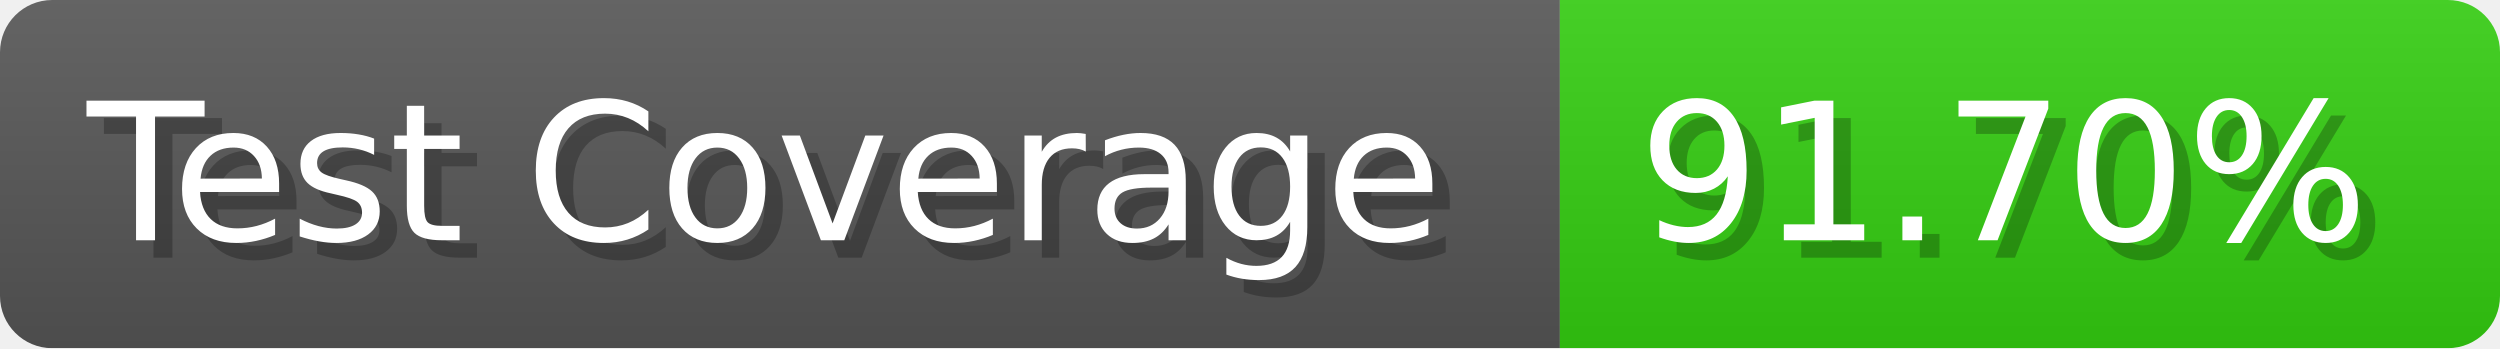
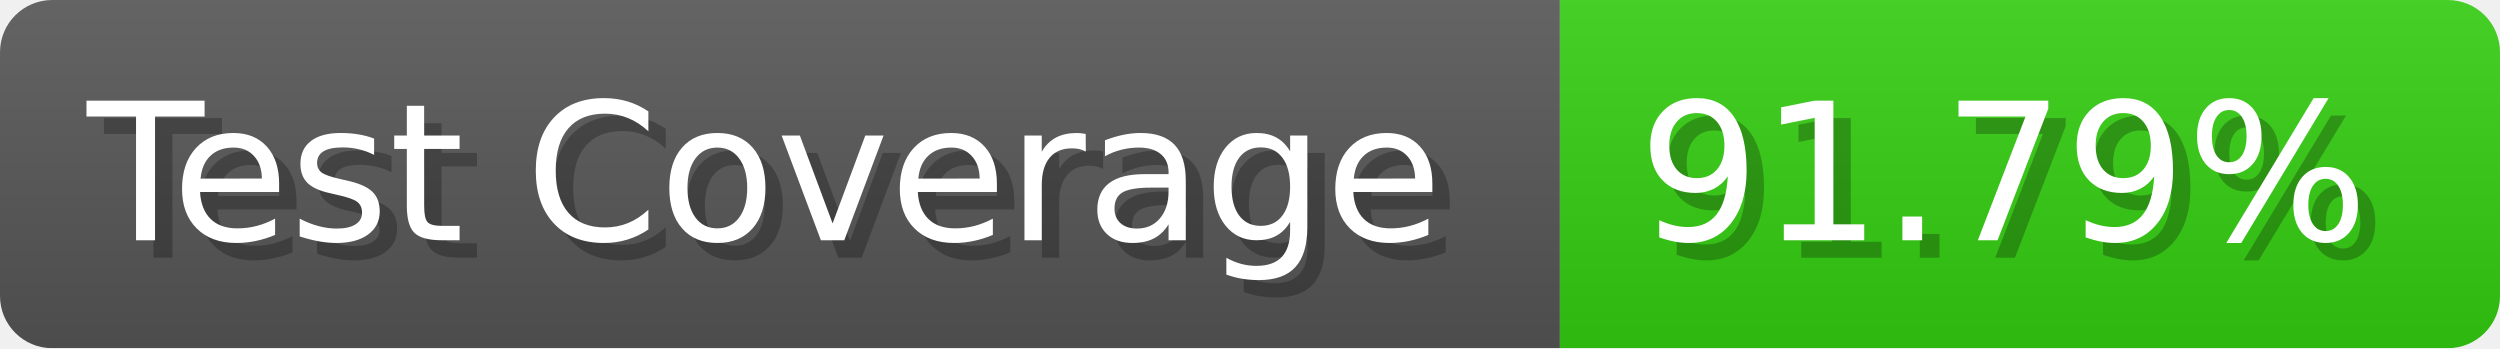
- <svg xmlns="http://www.w3.org/2000/svg" width="143.6" height="20" viewBox="0 0 1436 200" role="img" aria-label="Test Coverage: 91.70%">
+ <svg xmlns="http://www.w3.org/2000/svg" width="143.6" height="20" viewBox="0 0 1436 200" role="img" aria-label="Test Coverage: 91.79%">
  <linearGradient id="a" x2="0" y2="100%">
    <stop offset="0" stop-opacity=".1" stop-color="#EEE" />
    <stop offset="1" stop-opacity=".1" />
  </linearGradient>
  <mask id="m">
    <rect width="1436" height="200" rx="30" fill="#FFF" />
  </mask>
  <g mask="url(#m)">
    <rect width="896" height="200" fill="#555" />
    <rect width="540" height="200" fill="#3C1" x="896" />
    <rect width="1436" height="200" fill="url(#a)" />
  </g>
  <g aria-hidden="true" fill="#fff" text-anchor="start" font-family="Verdana,DejaVu Sans,sans-serif" font-size="110">
    <text x="60" y="148" textLength="796" fill="#000" opacity="0.25">Test Coverage</text>
    <text x="50" y="138" textLength="796">Test Coverage</text>
-     <text x="951" y="148" textLength="440" fill="#000" opacity="0.25">91.70%</text>
-     <text x="941" y="138" textLength="440">91.70%</text>
+     <text x="951" y="148" textLength="440" fill="#000" opacity="0.25">91.79%</text>
+     <text x="941" y="138" textLength="440">91.79%</text>
  </g>
</svg>
